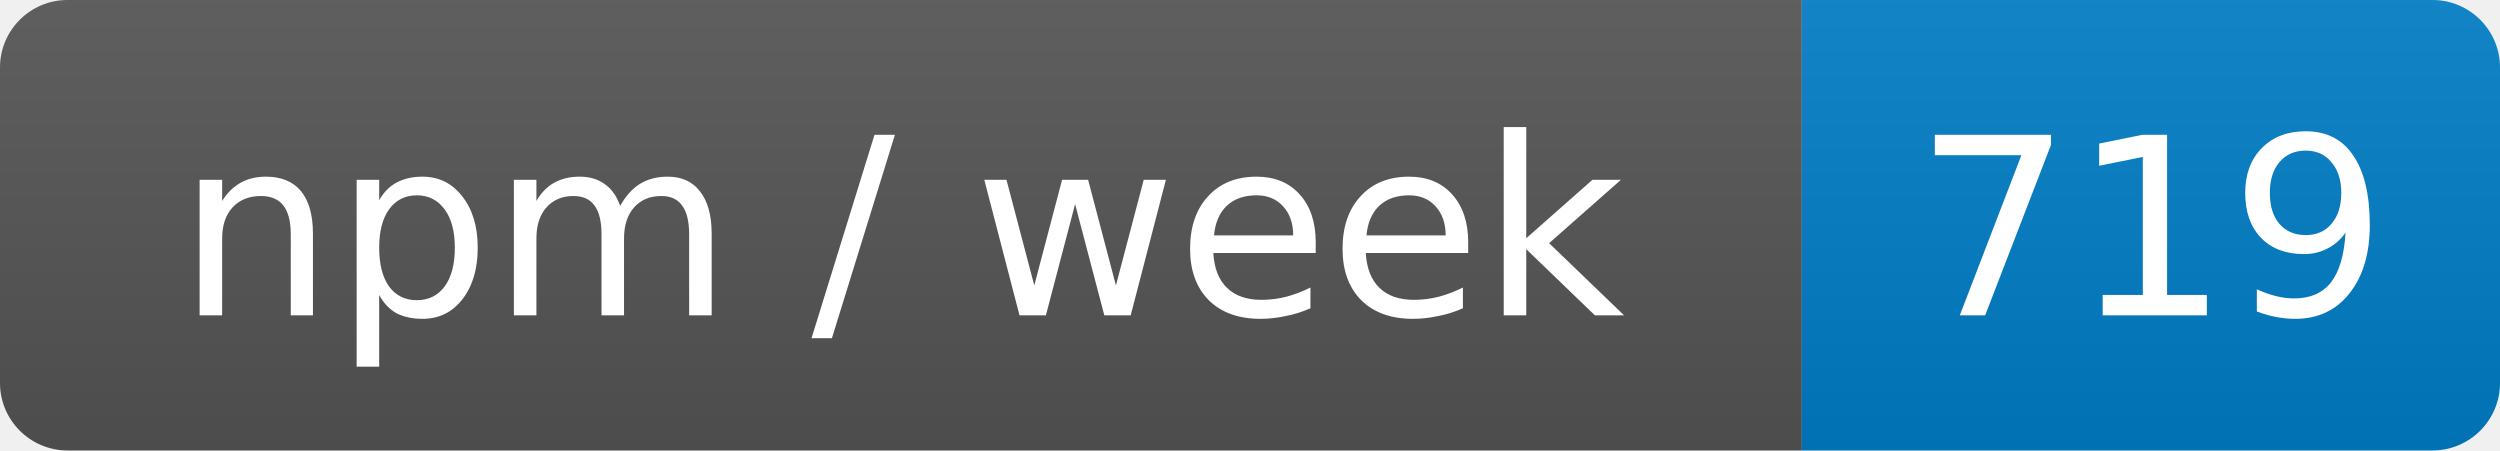
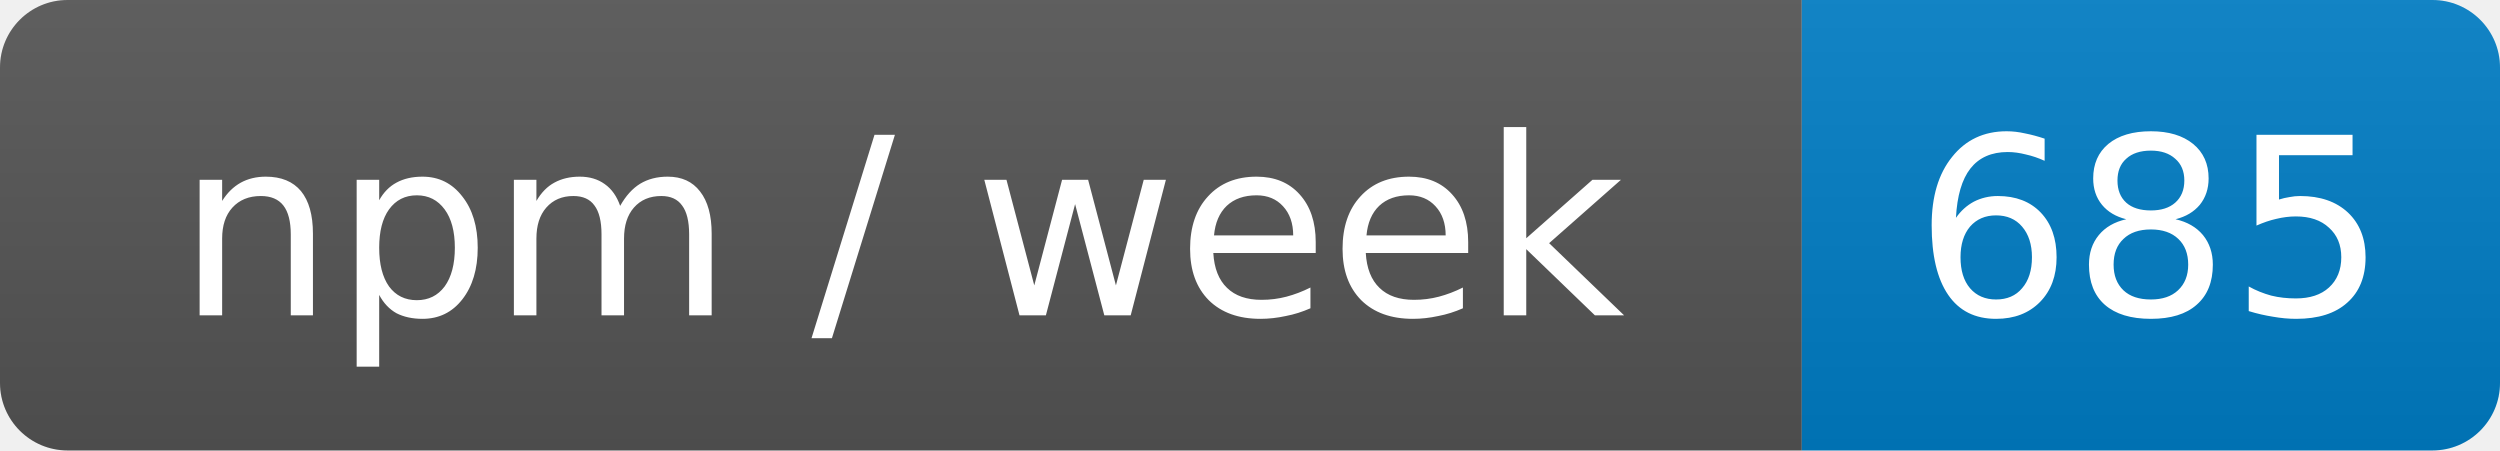
- <svg xmlns="http://www.w3.org/2000/svg" width="111" height="20" role="img" aria-label="npm / week: 719">
+ <svg xmlns="http://www.w3.org/2000/svg" width="111" height="20" role="img" aria-label="npm / week: 685">
  <linearGradient id="s" x2="0" y2="100%">
    <stop offset="0" stop-color="#bbb" stop-opacity=".1" />
    <stop offset="1" stop-opacity=".1" />
  </linearGradient>
  <clipPath id="r">
    <rect width="111" height="20" rx="3" fill="#fff" />
  </clipPath>
  <g clip-path="url(#r)">
    <rect width="80" height="20" fill="#555" />
    <rect x="80" width="31" height="20" fill="#007ec6" />
    <rect width="111" height="20" fill="url(#s)" />
  </g>
  <g fill="#fff" text-anchor="middle" font-family="Verdana,Geneva,DejaVu Sans,sans-serif" font-size="11">
    <text x="40" y="14">npm / week</text>
-     <text x="95.5" y="14">719</text>
+     <text x="95.5" y="14">685</text>
  </g>
</svg>
